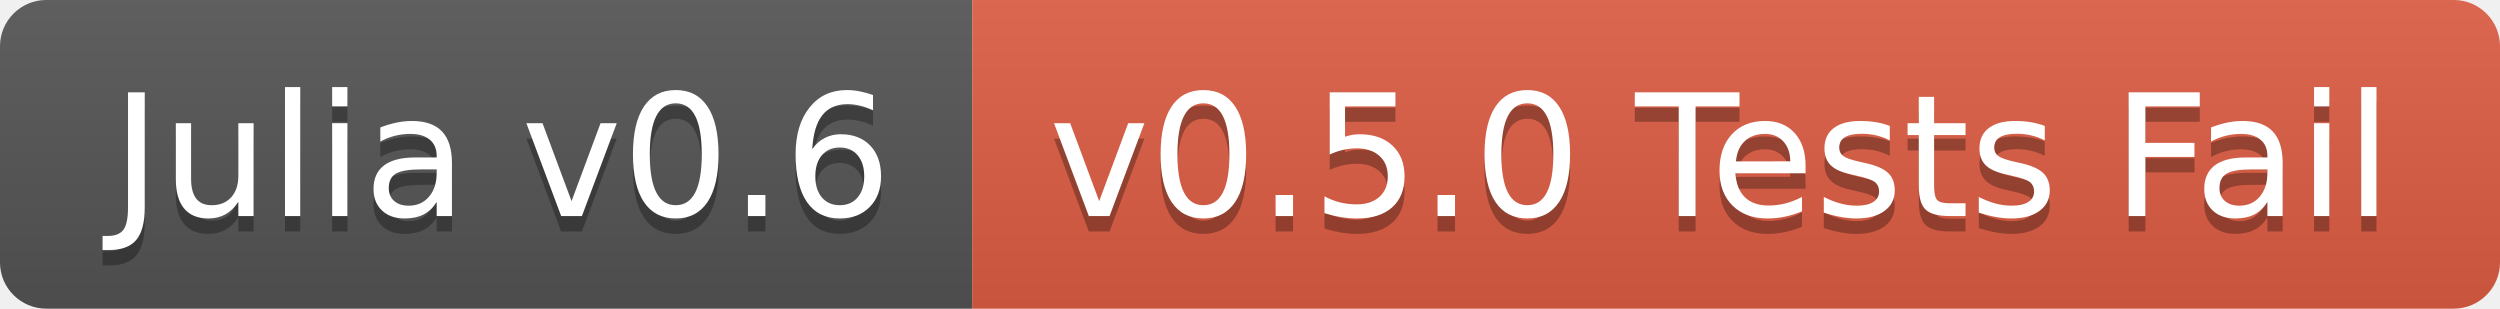
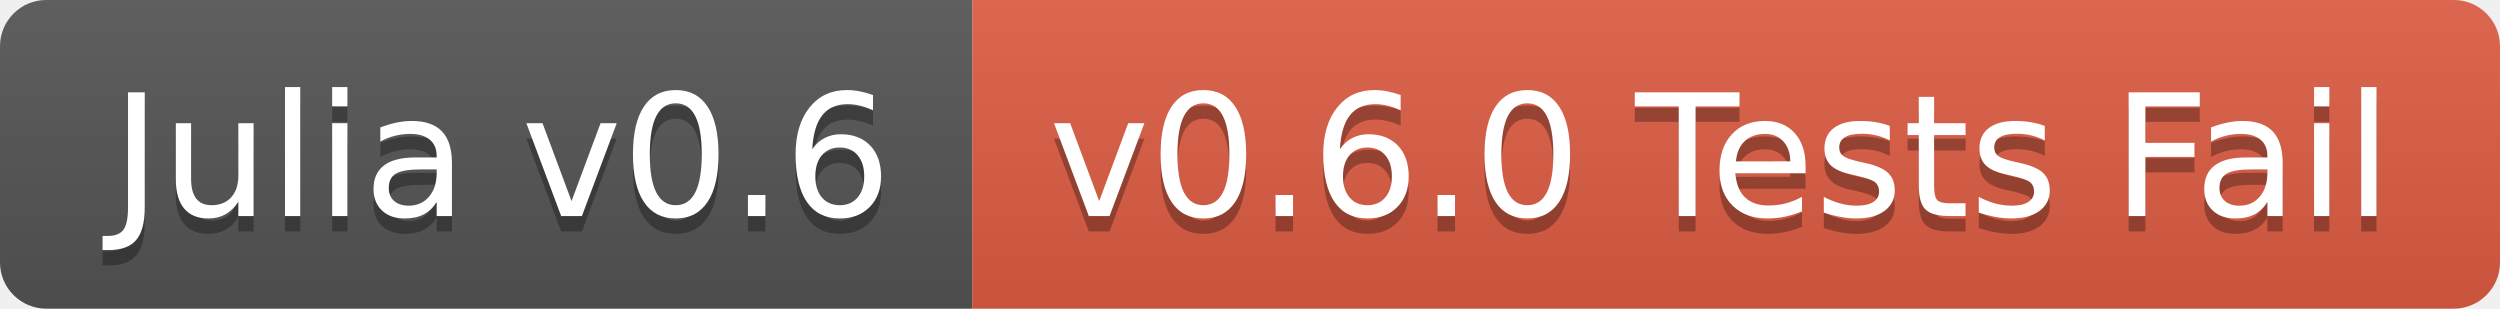
<svg xmlns="http://www.w3.org/2000/svg" width="162" height="20">
  <linearGradient id="b" x2="0" y2="100%">
    <stop offset="0" stop-color="#bbb" stop-opacity=".1" />
    <stop offset="1" stop-opacity=".1" />
  </linearGradient>
  <clipPath id="a">
    <rect width="162" height="20" rx="3" fill="#fff" />
  </clipPath>
  <g clip-path="url(#a)">
    <path fill="#555" d="M0 0h63v20H0z" />
    <path fill="#e05d44" d="M63 0h99v20H63z" />
    <path fill="url(#b)" d="M0 0h162v20H0z" />
  </g>
  <g fill="#fff" text-anchor="middle" font-family="DejaVu Sans,Verdana,Geneva,sans-serif" font-size="110">
    <text x="325" y="150" fill="#010101" fill-opacity=".3" transform="scale(.1)" textLength="530">Julia v0.6</text>
    <text x="325" y="140" transform="scale(.1)" textLength="530">Julia v0.6</text>
-     <text x="1115" y="150" fill="#010101" fill-opacity=".3" transform="scale(.1)" textLength="890">v0.5.0 Tests Fail</text>
-     <text x="1115" y="140" transform="scale(.1)" textLength="890">v0.5.0 Tests Fail</text>
+     <text x="1115" y="150" fill="#010101" fill-opacity=".3" transform="scale(.1)" textLength="890">v0.6.0 Tests Fail</text>
+     <text x="1115" y="140" transform="scale(.1)" textLength="890">v0.6.0 Tests Fail</text>
  </g>
</svg>
